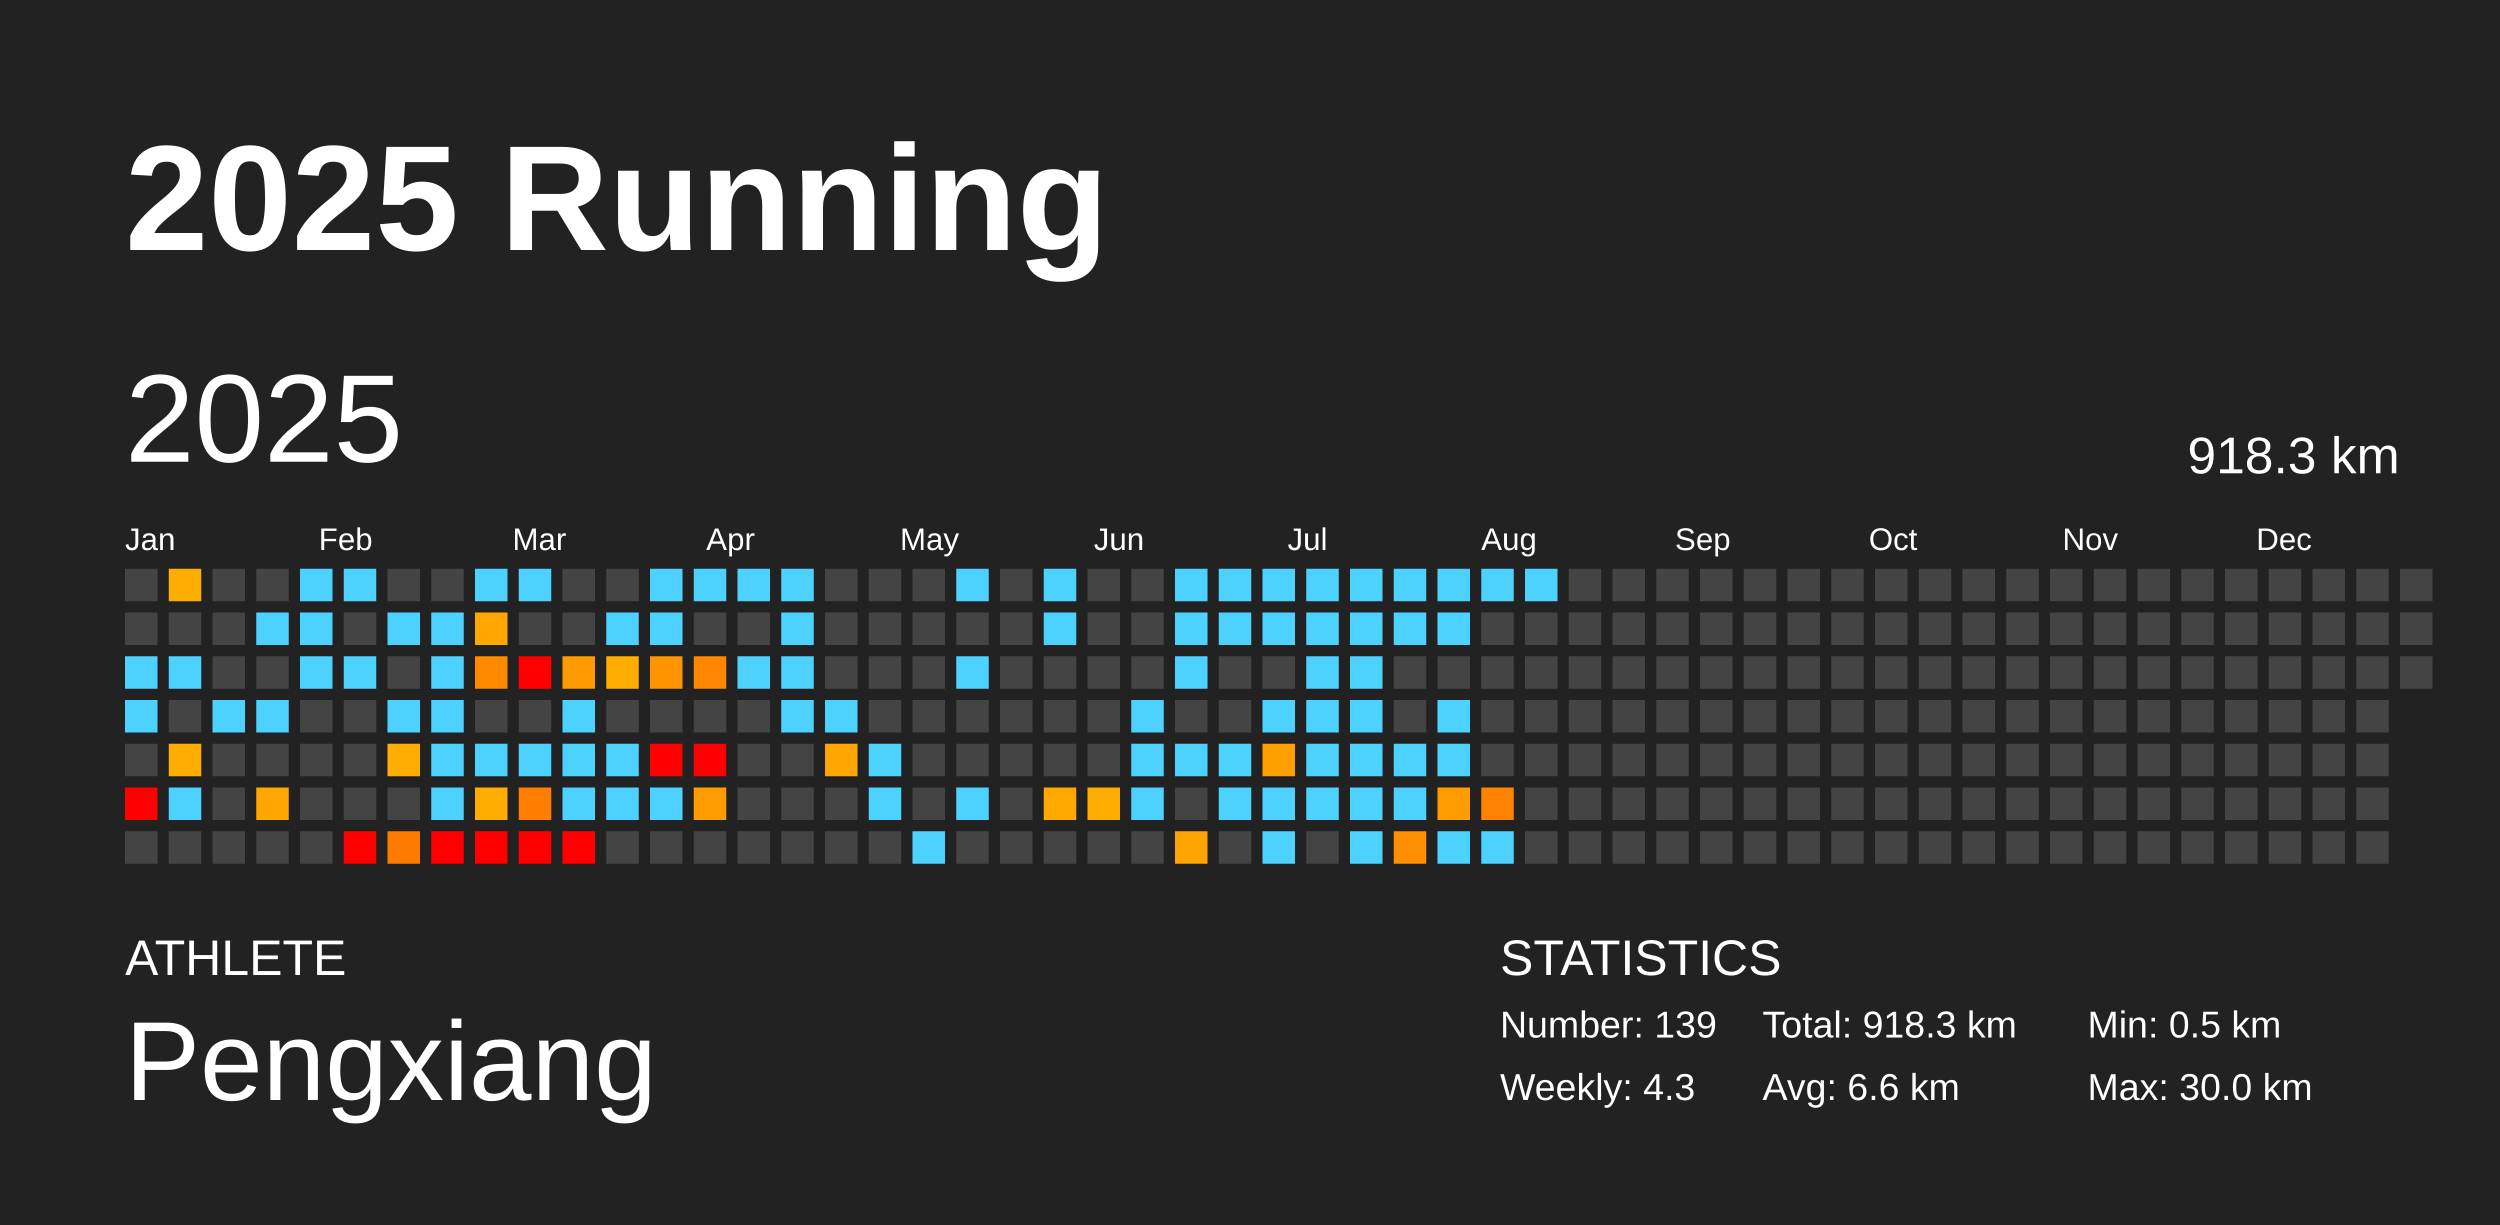
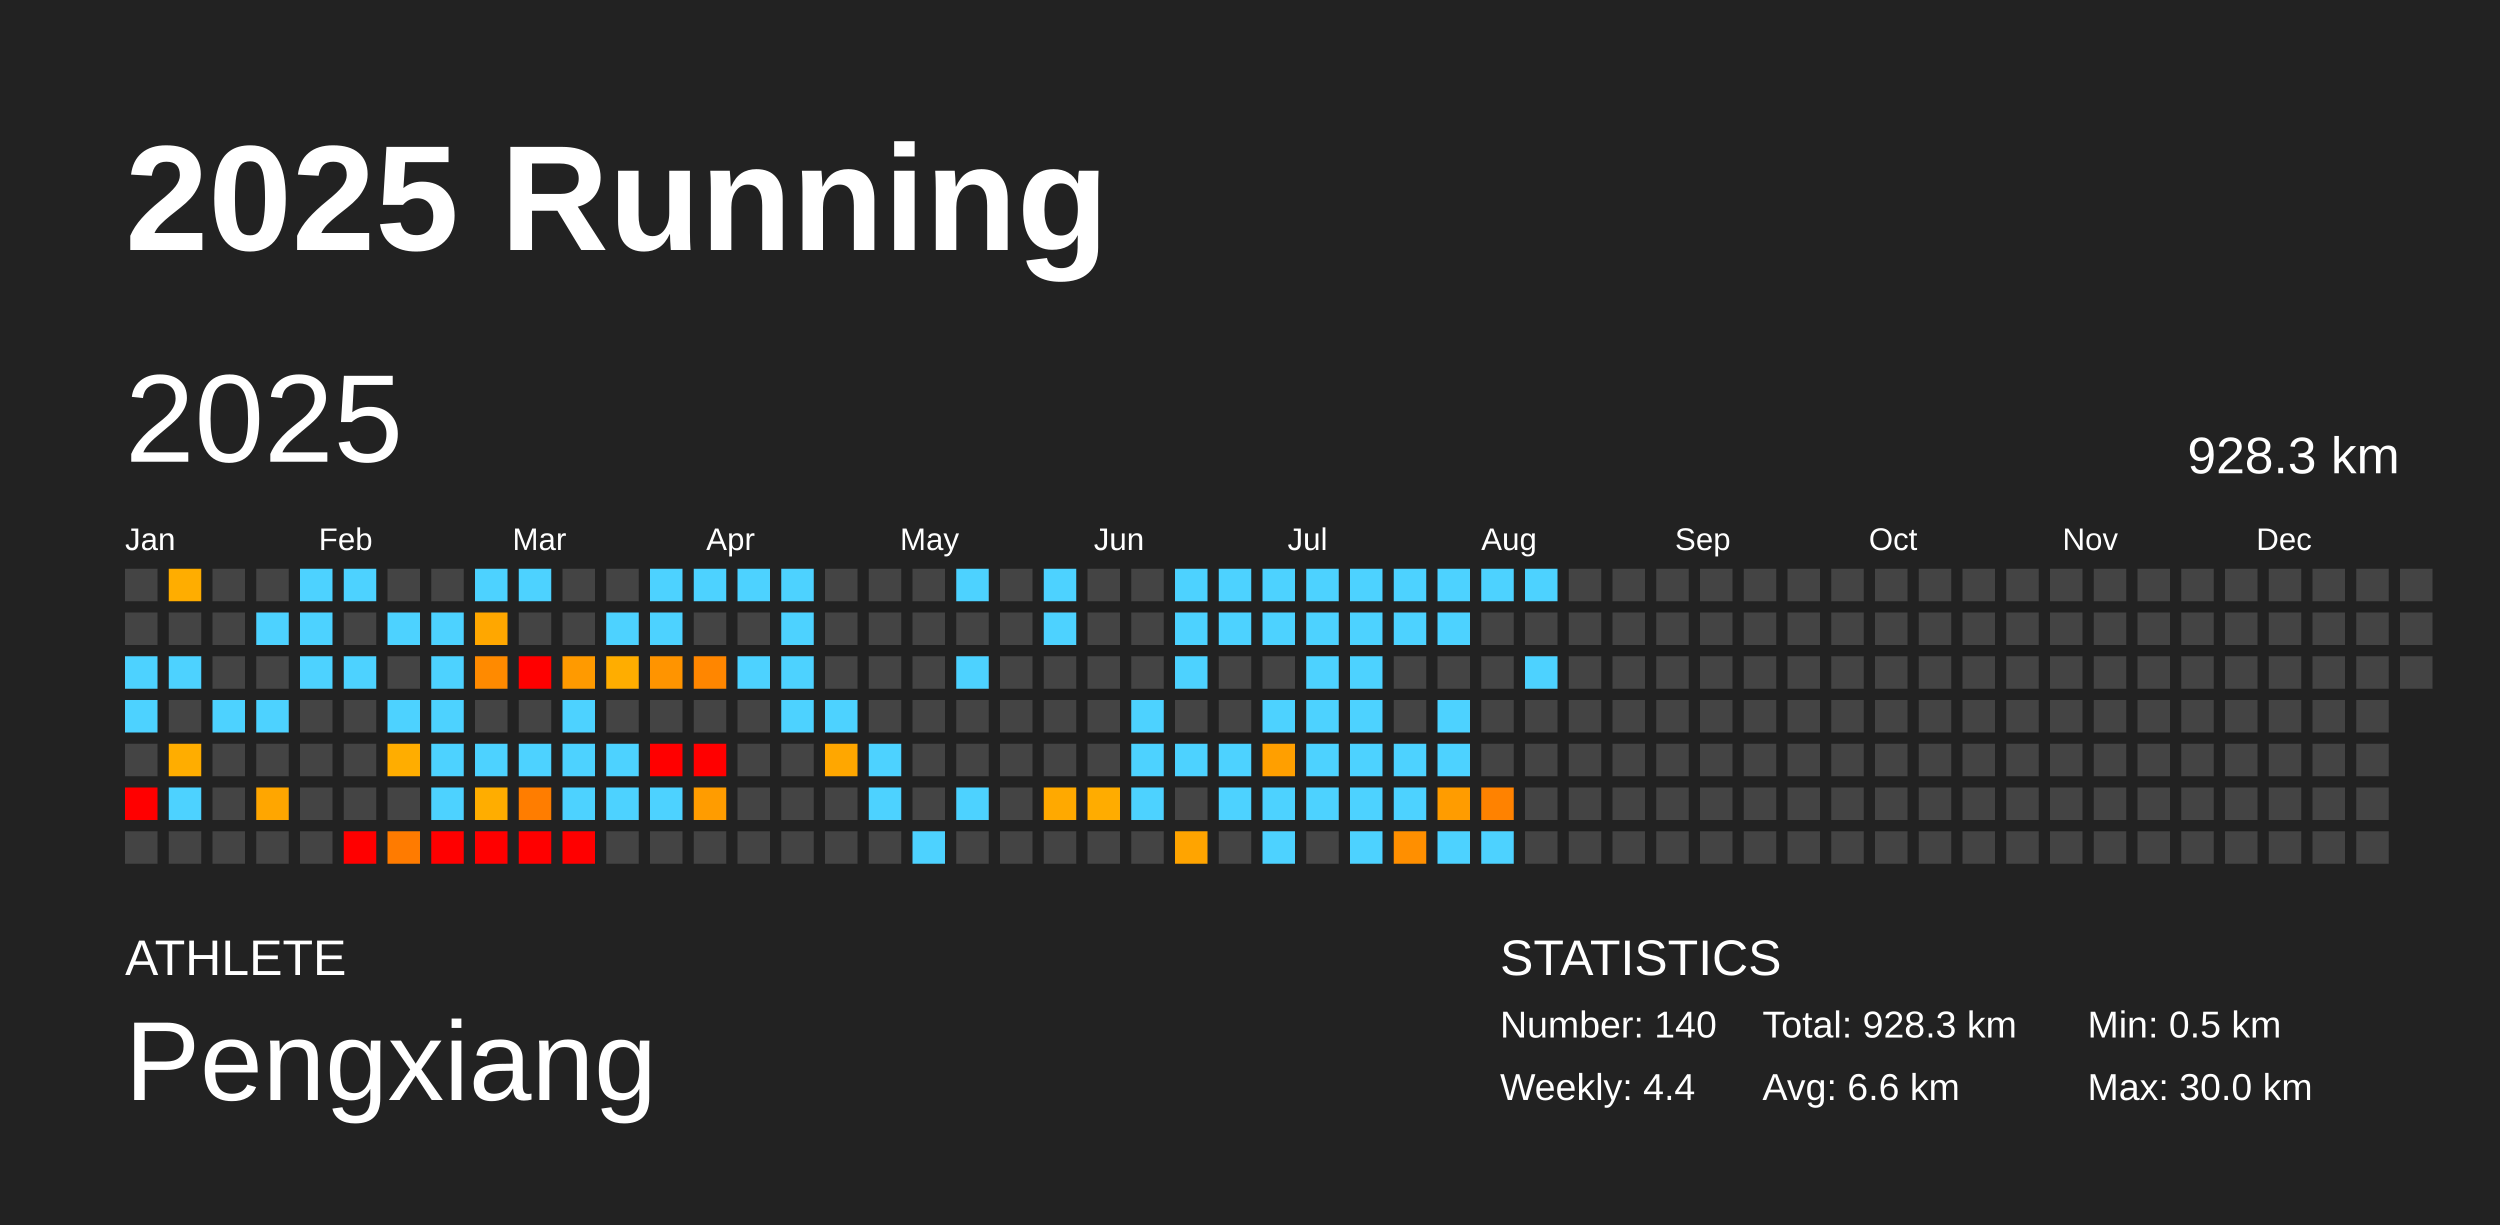
<svg xmlns="http://www.w3.org/2000/svg" baseProfile="full" height="98mm" version="1.1" viewBox="0,0,200,98" width="200mm">
  <defs />
  <rect fill="#222222" height="98" width="200" x="0" y="0" />
  <text fill="#FFFFFF" style="font-size:12px; font-family:Arial; font-weight:bold;" x="10" y="20">2025 Running</text>
  <text fill="#FFFFFF" style="font-size:4px; font-family:Arial" x="10" y="78">ATHLETE</text>
  <text fill="#FFFFFF" style="font-size:9px; font-family:Arial" x="10" y="88">Pengxiang</text>
  <text fill="#FFFFFF" style="font-size:4px; font-family:Arial" x="120" y="78">STATISTICS</text>
-   <text fill="#FFFFFF" style="font-size:3px; font-family:Arial" x="120" y="83">Number: 139</text>
-   <text fill="#FFFFFF" style="font-size:3px; font-family:Arial" x="120" y="88">Weekly: 4.3</text>
-   <text fill="#FFFFFF" style="font-size:3px; font-family:Arial" x="141" y="83">Total: 918.3 km</text>
+   <text fill="#FFFFFF" style="font-size:3px; font-family:Arial" x="120" y="83">Number: 140</text>
+   <text fill="#FFFFFF" style="font-size:3px; font-family:Arial" x="120" y="88">Weekly: 4.4</text>
+   <text fill="#FFFFFF" style="font-size:3px; font-family:Arial" x="141" y="83">Total: 928.3 km</text>
  <text fill="#FFFFFF" style="font-size:3px; font-family:Arial" x="141" y="88">Avg: 6.6 km</text>
  <text fill="#FFFFFF" style="font-size:3px; font-family:Arial" x="167" y="83">Min: 0.5 km</text>
  <text fill="#FFFFFF" style="font-size:3px; font-family:Arial" x="167" y="88">Max: 30.0 km</text>
  <text dominant-baseline="hanging" fill="#FFFFFF" style="font-size:10.0px; font-family:Arial;" x="10" y="30">2025</text>
-   <text dominant-baseline="hanging" fill="#FFFFFF" style="font-size:4.125px; font-family:Arial;" x="175" y="35">918.3 km</text>
+   <text dominant-baseline="hanging" fill="#FFFFFF" style="font-size:4.125px; font-family:Arial;" x="175" y="35">928.3 km</text>
  <text fill="#FFFFFF" style="font-size:2.5px; font-family:Arial" x="10.0" y="44">Jan</text>
  <text fill="#FFFFFF" style="font-size:2.5px; font-family:Arial" x="25.5" y="44">Feb</text>
  <text fill="#FFFFFF" style="font-size:2.5px; font-family:Arial" x="41.0" y="44">Mar</text>
  <text fill="#FFFFFF" style="font-size:2.5px; font-family:Arial" x="56.5" y="44">Apr</text>
  <text fill="#FFFFFF" style="font-size:2.5px; font-family:Arial" x="72.0" y="44">May</text>
  <text fill="#FFFFFF" style="font-size:2.5px; font-family:Arial" x="87.5" y="44">Jun</text>
  <text fill="#FFFFFF" style="font-size:2.5px; font-family:Arial" x="103.0" y="44">Jul</text>
  <text fill="#FFFFFF" style="font-size:2.5px; font-family:Arial" x="118.5" y="44">Aug</text>
  <text fill="#FFFFFF" style="font-size:2.5px; font-family:Arial" x="134.0" y="44">Sep</text>
  <text fill="#FFFFFF" style="font-size:2.5px; font-family:Arial" x="149.5" y="44">Oct</text>
  <text fill="#FFFFFF" style="font-size:2.5px; font-family:Arial" x="165.0" y="44">Nov</text>
  <text fill="#FFFFFF" style="font-size:2.5px; font-family:Arial" x="180.5" y="44">Dec</text>
  <rect fill="#444444" height="2.6" width="2.6" x="10.0" y="45.5" />
  <rect fill="#444444" height="2.6" width="2.6" x="10.0" y="49.0" />
  <rect fill="#4dd2ff" height="2.6" width="2.6" x="10.0" y="52.5" />
  <rect fill="#4dd2ff" height="2.6" width="2.6" x="10.0" y="56.0" />
  <rect fill="#444444" height="2.6" width="2.6" x="10.0" y="59.5" />
  <rect fill="red" height="2.6" width="2.6" x="10.0" y="63.0" />
  <rect fill="#444444" height="2.6" width="2.6" x="10.0" y="66.5" />
  <rect fill="#ffad00" height="2.6" width="2.6" x="13.5" y="45.5" />
  <rect fill="#444444" height="2.6" width="2.6" x="13.5" y="49.0" />
  <rect fill="#4dd2ff" height="2.6" width="2.6" x="13.5" y="52.5" />
  <rect fill="#444444" height="2.6" width="2.6" x="13.5" y="56.0" />
  <rect fill="#ffad00" height="2.6" width="2.6" x="13.5" y="59.5" />
  <rect fill="#4dd2ff" height="2.6" width="2.6" x="13.5" y="63.0" />
  <rect fill="#444444" height="2.6" width="2.6" x="13.5" y="66.5" />
  <rect fill="#444444" height="2.6" width="2.6" x="17.0" y="45.5" />
  <rect fill="#444444" height="2.6" width="2.6" x="17.0" y="49.0" />
  <rect fill="#444444" height="2.6" width="2.6" x="17.0" y="52.5" />
  <rect fill="#4dd2ff" height="2.6" width="2.6" x="17.0" y="56.0" />
  <rect fill="#444444" height="2.6" width="2.6" x="17.0" y="59.5" />
  <rect fill="#444444" height="2.6" width="2.6" x="17.0" y="63.0" />
  <rect fill="#444444" height="2.6" width="2.6" x="17.0" y="66.5" />
  <rect fill="#444444" height="2.6" width="2.6" x="20.5" y="45.5" />
  <rect fill="#4dd2ff" height="2.6" width="2.6" x="20.5" y="49.0" />
  <rect fill="#444444" height="2.6" width="2.6" x="20.5" y="52.5" />
  <rect fill="#4dd2ff" height="2.6" width="2.6" x="20.5" y="56.0" />
  <rect fill="#444444" height="2.6" width="2.6" x="20.5" y="59.5" />
  <rect fill="#ffa600" height="2.6" width="2.6" x="20.5" y="63.0" />
  <rect fill="#444444" height="2.6" width="2.6" x="20.5" y="66.5" />
  <rect fill="#4dd2ff" height="2.6" width="2.6" x="24.0" y="45.5" />
  <rect fill="#4dd2ff" height="2.6" width="2.6" x="24.0" y="49.0" />
  <rect fill="#4dd2ff" height="2.6" width="2.6" x="24.0" y="52.5" />
  <rect fill="#444444" height="2.6" width="2.6" x="24.0" y="56.0" />
  <rect fill="#444444" height="2.6" width="2.6" x="24.0" y="59.5" />
  <rect fill="#444444" height="2.6" width="2.6" x="24.0" y="63.0" />
  <rect fill="#444444" height="2.6" width="2.6" x="24.0" y="66.5" />
  <rect fill="#4dd2ff" height="2.6" width="2.6" x="27.5" y="45.5" />
  <rect fill="#444444" height="2.6" width="2.6" x="27.5" y="49.0" />
  <rect fill="#4dd2ff" height="2.6" width="2.6" x="27.5" y="52.5" />
  <rect fill="#444444" height="2.6" width="2.6" x="27.5" y="56.0" />
  <rect fill="#444444" height="2.6" width="2.6" x="27.5" y="59.5" />
  <rect fill="#444444" height="2.6" width="2.6" x="27.5" y="63.0" />
  <rect fill="red" height="2.6" width="2.6" x="27.5" y="66.5" />
  <rect fill="#444444" height="2.6" width="2.6" x="31.0" y="45.5" />
  <rect fill="#4dd2ff" height="2.6" width="2.6" x="31.0" y="49.0" />
  <rect fill="#444444" height="2.6" width="2.6" x="31.0" y="52.5" />
  <rect fill="#4dd2ff" height="2.6" width="2.6" x="31.0" y="56.0" />
  <rect fill="#ffad00" height="2.6" width="2.6" x="31.0" y="59.5" />
  <rect fill="#444444" height="2.6" width="2.6" x="31.0" y="63.0" />
  <rect fill="#ff7b00" height="2.6" width="2.6" x="31.0" y="66.5" />
  <rect fill="#444444" height="2.6" width="2.6" x="34.5" y="45.5" />
  <rect fill="#4dd2ff" height="2.6" width="2.6" x="34.5" y="49.0" />
  <rect fill="#4dd2ff" height="2.6" width="2.6" x="34.5" y="52.5" />
  <rect fill="#4dd2ff" height="2.6" width="2.6" x="34.5" y="56.0" />
  <rect fill="#4dd2ff" height="2.6" width="2.6" x="34.5" y="59.5" />
  <rect fill="#4dd2ff" height="2.6" width="2.6" x="34.5" y="63.0" />
  <rect fill="red" height="2.6" width="2.6" x="34.5" y="66.5" />
  <rect fill="#4dd2ff" height="2.6" width="2.6" x="38.0" y="45.5" />
  <rect fill="#ffa700" height="2.6" width="2.6" x="38.0" y="49.0" />
  <rect fill="#ff8a00" height="2.6" width="2.6" x="38.0" y="52.5" />
  <rect fill="#444444" height="2.6" width="2.6" x="38.0" y="56.0" />
  <rect fill="#4dd2ff" height="2.6" width="2.6" x="38.0" y="59.5" />
  <rect fill="#ffad00" height="2.6" width="2.6" x="38.0" y="63.0" />
  <rect fill="red" height="2.6" width="2.6" x="38.0" y="66.5" />
  <rect fill="#4dd2ff" height="2.6" width="2.6" x="41.5" y="45.5" />
  <rect fill="#444444" height="2.6" width="2.6" x="41.5" y="49.0" />
  <rect fill="red" height="2.6" width="2.6" x="41.5" y="52.5" />
  <rect fill="#444444" height="2.6" width="2.6" x="41.5" y="56.0" />
  <rect fill="#4dd2ff" height="2.6" width="2.6" x="41.5" y="59.5" />
  <rect fill="#ff7d00" height="2.6" width="2.6" x="41.5" y="63.0" />
  <rect fill="red" height="2.6" width="2.6" x="41.5" y="66.5" />
  <rect fill="#444444" height="2.6" width="2.6" x="45.0" y="45.5" />
  <rect fill="#444444" height="2.6" width="2.6" x="45.0" y="49.0" />
  <rect fill="#ff9a00" height="2.6" width="2.6" x="45.0" y="52.5" />
  <rect fill="#4dd2ff" height="2.6" width="2.6" x="45.0" y="56.0" />
  <rect fill="#4dd2ff" height="2.6" width="2.6" x="45.0" y="59.5" />
  <rect fill="#4dd2ff" height="2.6" width="2.6" x="45.0" y="63.0" />
  <rect fill="red" height="2.6" width="2.6" x="45.0" y="66.5" />
  <rect fill="#444444" height="2.6" width="2.6" x="48.5" y="45.5" />
  <rect fill="#4dd2ff" height="2.6" width="2.6" x="48.5" y="49.0" />
  <rect fill="#ffad00" height="2.6" width="2.6" x="48.5" y="52.5" />
  <rect fill="#444444" height="2.6" width="2.6" x="48.5" y="56.0" />
  <rect fill="#4dd2ff" height="2.6" width="2.6" x="48.5" y="59.5" />
  <rect fill="#4dd2ff" height="2.6" width="2.6" x="48.5" y="63.0" />
  <rect fill="#444444" height="2.6" width="2.6" x="48.5" y="66.5" />
  <rect fill="#4dd2ff" height="2.6" width="2.6" x="52.0" y="45.5" />
  <rect fill="#4dd2ff" height="2.6" width="2.6" x="52.0" y="49.0" />
  <rect fill="#ff9400" height="2.6" width="2.6" x="52.0" y="52.5" />
  <rect fill="#444444" height="2.6" width="2.6" x="52.0" y="56.0" />
  <rect fill="red" height="2.6" width="2.6" x="52.0" y="59.5" />
  <rect fill="#4dd2ff" height="2.6" width="2.6" x="52.0" y="63.0" />
  <rect fill="#444444" height="2.6" width="2.6" x="52.0" y="66.5" />
  <rect fill="#4dd2ff" height="2.6" width="2.6" x="55.5" y="45.5" />
  <rect fill="#444444" height="2.6" width="2.6" x="55.5" y="49.0" />
  <rect fill="#ff8600" height="2.6" width="2.6" x="55.5" y="52.5" />
  <rect fill="#444444" height="2.6" width="2.6" x="55.5" y="56.0" />
  <rect fill="red" height="2.6" width="2.6" x="55.5" y="59.5" />
  <rect fill="#ff9c00" height="2.6" width="2.6" x="55.5" y="63.0" />
  <rect fill="#444444" height="2.6" width="2.6" x="55.5" y="66.5" />
  <rect fill="#4dd2ff" height="2.6" width="2.6" x="59.0" y="45.5" />
  <rect fill="#444444" height="2.6" width="2.6" x="59.0" y="49.0" />
  <rect fill="#4dd2ff" height="2.6" width="2.6" x="59.0" y="52.5" />
  <rect fill="#444444" height="2.6" width="2.6" x="59.0" y="56.0" />
  <rect fill="#444444" height="2.6" width="2.6" x="59.0" y="59.5" />
  <rect fill="#444444" height="2.6" width="2.6" x="59.0" y="63.0" />
  <rect fill="#444444" height="2.6" width="2.6" x="59.0" y="66.5" />
  <rect fill="#4dd2ff" height="2.6" width="2.6" x="62.5" y="45.5" />
  <rect fill="#4dd2ff" height="2.6" width="2.6" x="62.5" y="49.0" />
  <rect fill="#4dd2ff" height="2.6" width="2.6" x="62.5" y="52.5" />
  <rect fill="#4dd2ff" height="2.6" width="2.6" x="62.5" y="56.0" />
  <rect fill="#444444" height="2.6" width="2.6" x="62.5" y="59.5" />
  <rect fill="#444444" height="2.6" width="2.6" x="62.5" y="63.0" />
  <rect fill="#444444" height="2.6" width="2.6" x="62.5" y="66.5" />
  <rect fill="#444444" height="2.6" width="2.6" x="66.0" y="45.5" />
  <rect fill="#444444" height="2.6" width="2.6" x="66.0" y="49.0" />
  <rect fill="#444444" height="2.6" width="2.6" x="66.0" y="52.5" />
  <rect fill="#4dd2ff" height="2.6" width="2.6" x="66.0" y="56.0" />
  <rect fill="#ffa700" height="2.6" width="2.6" x="66.0" y="59.5" />
  <rect fill="#444444" height="2.6" width="2.6" x="66.0" y="63.0" />
  <rect fill="#444444" height="2.6" width="2.6" x="66.0" y="66.5" />
  <rect fill="#444444" height="2.6" width="2.6" x="69.5" y="45.5" />
  <rect fill="#444444" height="2.6" width="2.6" x="69.5" y="49.0" />
  <rect fill="#444444" height="2.6" width="2.6" x="69.5" y="52.5" />
  <rect fill="#444444" height="2.6" width="2.6" x="69.5" y="56.0" />
  <rect fill="#4dd2ff" height="2.6" width="2.6" x="69.5" y="59.5" />
  <rect fill="#4dd2ff" height="2.6" width="2.6" x="69.5" y="63.0" />
  <rect fill="#444444" height="2.6" width="2.6" x="69.5" y="66.5" />
  <rect fill="#444444" height="2.6" width="2.6" x="73.0" y="45.5" />
  <rect fill="#444444" height="2.6" width="2.6" x="73.0" y="49.0" />
  <rect fill="#444444" height="2.6" width="2.6" x="73.0" y="52.5" />
  <rect fill="#444444" height="2.6" width="2.6" x="73.0" y="56.0" />
  <rect fill="#444444" height="2.6" width="2.6" x="73.0" y="59.5" />
  <rect fill="#444444" height="2.6" width="2.6" x="73.0" y="63.0" />
  <rect fill="#4dd2ff" height="2.6" width="2.6" x="73.0" y="66.5" />
  <rect fill="#4dd2ff" height="2.6" width="2.6" x="76.5" y="45.5" />
  <rect fill="#444444" height="2.6" width="2.6" x="76.5" y="49.0" />
  <rect fill="#4dd2ff" height="2.6" width="2.6" x="76.5" y="52.5" />
  <rect fill="#444444" height="2.6" width="2.6" x="76.5" y="56.0" />
  <rect fill="#444444" height="2.6" width="2.6" x="76.5" y="59.5" />
  <rect fill="#4dd2ff" height="2.6" width="2.6" x="76.5" y="63.0" />
  <rect fill="#444444" height="2.6" width="2.6" x="76.5" y="66.5" />
  <rect fill="#444444" height="2.6" width="2.6" x="80.0" y="45.5" />
  <rect fill="#444444" height="2.6" width="2.6" x="80.0" y="49.0" />
  <rect fill="#444444" height="2.6" width="2.6" x="80.0" y="52.5" />
  <rect fill="#444444" height="2.6" width="2.6" x="80.0" y="56.0" />
  <rect fill="#444444" height="2.6" width="2.6" x="80.0" y="59.5" />
  <rect fill="#444444" height="2.6" width="2.6" x="80.0" y="63.0" />
  <rect fill="#444444" height="2.6" width="2.6" x="80.0" y="66.5" />
  <rect fill="#4dd2ff" height="2.6" width="2.6" x="83.5" y="45.5" />
  <rect fill="#4dd2ff" height="2.6" width="2.6" x="83.5" y="49.0" />
  <rect fill="#444444" height="2.6" width="2.6" x="83.5" y="52.5" />
  <rect fill="#444444" height="2.6" width="2.6" x="83.5" y="56.0" />
  <rect fill="#444444" height="2.6" width="2.6" x="83.5" y="59.5" />
  <rect fill="#ffa900" height="2.6" width="2.6" x="83.5" y="63.0" />
  <rect fill="#444444" height="2.6" width="2.6" x="83.5" y="66.5" />
  <rect fill="#444444" height="2.6" width="2.6" x="87.0" y="45.5" />
  <rect fill="#444444" height="2.6" width="2.6" x="87.0" y="49.0" />
  <rect fill="#444444" height="2.6" width="2.6" x="87.0" y="52.5" />
  <rect fill="#444444" height="2.6" width="2.6" x="87.0" y="56.0" />
  <rect fill="#444444" height="2.6" width="2.6" x="87.0" y="59.5" />
  <rect fill="#ffac00" height="2.6" width="2.6" x="87.0" y="63.0" />
  <rect fill="#444444" height="2.6" width="2.6" x="87.0" y="66.5" />
  <rect fill="#444444" height="2.6" width="2.6" x="90.5" y="45.5" />
  <rect fill="#444444" height="2.6" width="2.6" x="90.5" y="49.0" />
  <rect fill="#444444" height="2.6" width="2.6" x="90.5" y="52.5" />
  <rect fill="#4dd2ff" height="2.6" width="2.6" x="90.5" y="56.0" />
  <rect fill="#4dd2ff" height="2.6" width="2.6" x="90.5" y="59.5" />
  <rect fill="#4dd2ff" height="2.6" width="2.6" x="90.5" y="63.0" />
  <rect fill="#444444" height="2.6" width="2.6" x="90.5" y="66.5" />
  <rect fill="#4dd2ff" height="2.6" width="2.6" x="94.0" y="45.5" />
  <rect fill="#4dd2ff" height="2.6" width="2.6" x="94.0" y="49.0" />
  <rect fill="#4dd2ff" height="2.6" width="2.6" x="94.0" y="52.5" />
  <rect fill="#444444" height="2.6" width="2.6" x="94.0" y="56.0" />
  <rect fill="#4dd2ff" height="2.6" width="2.6" x="94.0" y="59.5" />
  <rect fill="#444444" height="2.6" width="2.6" x="94.0" y="63.0" />
  <rect fill="#ffa400" height="2.6" width="2.6" x="94.0" y="66.5" />
  <rect fill="#4dd2ff" height="2.6" width="2.6" x="97.5" y="45.5" />
  <rect fill="#4dd2ff" height="2.6" width="2.6" x="97.5" y="49.0" />
  <rect fill="#444444" height="2.6" width="2.6" x="97.5" y="52.5" />
  <rect fill="#444444" height="2.6" width="2.6" x="97.5" y="56.0" />
  <rect fill="#4dd2ff" height="2.6" width="2.6" x="97.5" y="59.5" />
  <rect fill="#4dd2ff" height="2.6" width="2.6" x="97.5" y="63.0" />
  <rect fill="#444444" height="2.6" width="2.6" x="97.5" y="66.5" />
  <rect fill="#4dd2ff" height="2.6" width="2.6" x="101.0" y="45.5" />
  <rect fill="#4dd2ff" height="2.6" width="2.6" x="101.0" y="49.0" />
  <rect fill="#444444" height="2.6" width="2.6" x="101.0" y="52.5" />
  <rect fill="#4dd2ff" height="2.6" width="2.6" x="101.0" y="56.0" />
  <rect fill="#ff9f00" height="2.6" width="2.6" x="101.0" y="59.5" />
  <rect fill="#4dd2ff" height="2.6" width="2.6" x="101.0" y="63.0" />
  <rect fill="#4dd2ff" height="2.6" width="2.6" x="101.0" y="66.5" />
  <rect fill="#4dd2ff" height="2.6" width="2.6" x="104.5" y="45.5" />
  <rect fill="#4dd2ff" height="2.6" width="2.6" x="104.5" y="49.0" />
  <rect fill="#4dd2ff" height="2.6" width="2.6" x="104.5" y="52.5" />
  <rect fill="#4dd2ff" height="2.6" width="2.6" x="104.5" y="56.0" />
  <rect fill="#4dd2ff" height="2.6" width="2.6" x="104.5" y="59.5" />
  <rect fill="#4dd2ff" height="2.6" width="2.6" x="104.5" y="63.0" />
  <rect fill="#444444" height="2.6" width="2.6" x="104.5" y="66.5" />
  <rect fill="#4dd2ff" height="2.6" width="2.6" x="108.0" y="45.5" />
  <rect fill="#4dd2ff" height="2.6" width="2.6" x="108.0" y="49.0" />
  <rect fill="#4dd2ff" height="2.6" width="2.6" x="108.0" y="52.5" />
  <rect fill="#4dd2ff" height="2.6" width="2.6" x="108.0" y="56.0" />
  <rect fill="#4dd2ff" height="2.6" width="2.6" x="108.0" y="59.5" />
  <rect fill="#4dd2ff" height="2.6" width="2.6" x="108.0" y="63.0" />
  <rect fill="#4dd2ff" height="2.6" width="2.6" x="108.0" y="66.5" />
  <rect fill="#4dd2ff" height="2.6" width="2.6" x="111.5" y="45.5" />
  <rect fill="#4dd2ff" height="2.6" width="2.6" x="111.5" y="49.0" />
  <rect fill="#444444" height="2.6" width="2.6" x="111.5" y="52.5" />
  <rect fill="#444444" height="2.6" width="2.6" x="111.5" y="56.0" />
  <rect fill="#4dd2ff" height="2.6" width="2.6" x="111.5" y="59.5" />
  <rect fill="#4dd2ff" height="2.6" width="2.6" x="111.5" y="63.0" />
  <rect fill="#ff8f00" height="2.6" width="2.6" x="111.5" y="66.5" />
  <rect fill="#4dd2ff" height="2.6" width="2.6" x="115.0" y="45.5" />
  <rect fill="#4dd2ff" height="2.6" width="2.6" x="115.0" y="49.0" />
  <rect fill="#444444" height="2.6" width="2.6" x="115.0" y="52.5" />
  <rect fill="#4dd2ff" height="2.6" width="2.6" x="115.0" y="56.0" />
  <rect fill="#4dd2ff" height="2.6" width="2.6" x="115.0" y="59.5" />
  <rect fill="#ff9c00" height="2.6" width="2.6" x="115.0" y="63.0" />
  <rect fill="#4dd2ff" height="2.6" width="2.6" x="115.0" y="66.5" />
  <rect fill="#4dd2ff" height="2.6" width="2.6" x="118.5" y="45.5" />
  <rect fill="#444444" height="2.6" width="2.6" x="118.5" y="49.0" />
  <rect fill="#444444" height="2.6" width="2.6" x="118.5" y="52.5" />
  <rect fill="#444444" height="2.6" width="2.6" x="118.5" y="56.0" />
  <rect fill="#444444" height="2.6" width="2.6" x="118.5" y="59.5" />
  <rect fill="#ff8200" height="2.6" width="2.6" x="118.5" y="63.0" />
  <rect fill="#4dd2ff" height="2.6" width="2.6" x="118.5" y="66.5" />
  <rect fill="#4dd2ff" height="2.6" width="2.6" x="122.0" y="45.5" />
  <rect fill="#444444" height="2.6" width="2.6" x="122.0" y="49.0" />
-   <rect fill="#444444" height="2.6" width="2.6" x="122.0" y="52.5" />
+   <rect fill="#4dd2ff" height="2.6" width="2.6" x="122.0" y="52.5" />
  <rect fill="#444444" height="2.6" width="2.6" x="122.0" y="56.0" />
  <rect fill="#444444" height="2.6" width="2.6" x="122.0" y="59.5" />
  <rect fill="#444444" height="2.6" width="2.6" x="122.0" y="63.0" />
  <rect fill="#444444" height="2.6" width="2.6" x="122.0" y="66.5" />
  <rect fill="#444444" height="2.6" width="2.6" x="125.5" y="45.5" />
  <rect fill="#444444" height="2.6" width="2.6" x="125.5" y="49.0" />
  <rect fill="#444444" height="2.6" width="2.6" x="125.5" y="52.5" />
  <rect fill="#444444" height="2.6" width="2.6" x="125.5" y="56.0" />
  <rect fill="#444444" height="2.6" width="2.6" x="125.5" y="59.5" />
  <rect fill="#444444" height="2.6" width="2.6" x="125.5" y="63.0" />
  <rect fill="#444444" height="2.6" width="2.6" x="125.5" y="66.5" />
  <rect fill="#444444" height="2.6" width="2.6" x="129.0" y="45.5" />
  <rect fill="#444444" height="2.6" width="2.6" x="129.0" y="49.0" />
  <rect fill="#444444" height="2.6" width="2.6" x="129.0" y="52.5" />
  <rect fill="#444444" height="2.6" width="2.6" x="129.0" y="56.0" />
  <rect fill="#444444" height="2.6" width="2.6" x="129.0" y="59.5" />
  <rect fill="#444444" height="2.6" width="2.6" x="129.0" y="63.0" />
  <rect fill="#444444" height="2.6" width="2.6" x="129.0" y="66.5" />
  <rect fill="#444444" height="2.6" width="2.6" x="132.5" y="45.5" />
  <rect fill="#444444" height="2.6" width="2.6" x="132.5" y="49.0" />
  <rect fill="#444444" height="2.6" width="2.6" x="132.5" y="52.5" />
  <rect fill="#444444" height="2.6" width="2.6" x="132.5" y="56.0" />
  <rect fill="#444444" height="2.6" width="2.6" x="132.5" y="59.5" />
  <rect fill="#444444" height="2.6" width="2.6" x="132.5" y="63.0" />
  <rect fill="#444444" height="2.6" width="2.6" x="132.5" y="66.5" />
  <rect fill="#444444" height="2.6" width="2.6" x="136.0" y="45.5" />
  <rect fill="#444444" height="2.6" width="2.6" x="136.0" y="49.0" />
  <rect fill="#444444" height="2.6" width="2.6" x="136.0" y="52.5" />
  <rect fill="#444444" height="2.6" width="2.6" x="136.0" y="56.0" />
  <rect fill="#444444" height="2.6" width="2.6" x="136.0" y="59.5" />
  <rect fill="#444444" height="2.6" width="2.6" x="136.0" y="63.0" />
  <rect fill="#444444" height="2.6" width="2.6" x="136.0" y="66.5" />
  <rect fill="#444444" height="2.6" width="2.6" x="139.5" y="45.5" />
  <rect fill="#444444" height="2.6" width="2.6" x="139.5" y="49.0" />
  <rect fill="#444444" height="2.6" width="2.6" x="139.5" y="52.5" />
  <rect fill="#444444" height="2.6" width="2.6" x="139.5" y="56.0" />
  <rect fill="#444444" height="2.6" width="2.6" x="139.5" y="59.5" />
  <rect fill="#444444" height="2.6" width="2.6" x="139.5" y="63.0" />
  <rect fill="#444444" height="2.6" width="2.6" x="139.5" y="66.5" />
  <rect fill="#444444" height="2.6" width="2.6" x="143.0" y="45.5" />
  <rect fill="#444444" height="2.6" width="2.6" x="143.0" y="49.0" />
  <rect fill="#444444" height="2.6" width="2.6" x="143.0" y="52.5" />
  <rect fill="#444444" height="2.6" width="2.6" x="143.0" y="56.0" />
  <rect fill="#444444" height="2.6" width="2.6" x="143.0" y="59.5" />
  <rect fill="#444444" height="2.6" width="2.6" x="143.0" y="63.0" />
  <rect fill="#444444" height="2.6" width="2.6" x="143.0" y="66.5" />
  <rect fill="#444444" height="2.6" width="2.6" x="146.5" y="45.5" />
  <rect fill="#444444" height="2.6" width="2.6" x="146.5" y="49.0" />
  <rect fill="#444444" height="2.6" width="2.6" x="146.5" y="52.5" />
  <rect fill="#444444" height="2.6" width="2.6" x="146.5" y="56.0" />
  <rect fill="#444444" height="2.6" width="2.6" x="146.5" y="59.5" />
  <rect fill="#444444" height="2.6" width="2.6" x="146.5" y="63.0" />
  <rect fill="#444444" height="2.6" width="2.6" x="146.5" y="66.5" />
  <rect fill="#444444" height="2.6" width="2.6" x="150.0" y="45.5" />
  <rect fill="#444444" height="2.6" width="2.6" x="150.0" y="49.0" />
  <rect fill="#444444" height="2.6" width="2.6" x="150.0" y="52.5" />
  <rect fill="#444444" height="2.6" width="2.6" x="150.0" y="56.0" />
  <rect fill="#444444" height="2.6" width="2.6" x="150.0" y="59.5" />
  <rect fill="#444444" height="2.6" width="2.6" x="150.0" y="63.0" />
  <rect fill="#444444" height="2.6" width="2.6" x="150.0" y="66.5" />
  <rect fill="#444444" height="2.6" width="2.6" x="153.5" y="45.5" />
  <rect fill="#444444" height="2.6" width="2.6" x="153.5" y="49.0" />
  <rect fill="#444444" height="2.6" width="2.6" x="153.5" y="52.5" />
  <rect fill="#444444" height="2.6" width="2.6" x="153.5" y="56.0" />
  <rect fill="#444444" height="2.6" width="2.6" x="153.5" y="59.5" />
  <rect fill="#444444" height="2.6" width="2.6" x="153.5" y="63.0" />
  <rect fill="#444444" height="2.6" width="2.6" x="153.5" y="66.5" />
  <rect fill="#444444" height="2.6" width="2.6" x="157.0" y="45.5" />
  <rect fill="#444444" height="2.6" width="2.6" x="157.0" y="49.0" />
  <rect fill="#444444" height="2.6" width="2.6" x="157.0" y="52.5" />
  <rect fill="#444444" height="2.6" width="2.6" x="157.0" y="56.0" />
  <rect fill="#444444" height="2.6" width="2.6" x="157.0" y="59.5" />
  <rect fill="#444444" height="2.6" width="2.6" x="157.0" y="63.0" />
  <rect fill="#444444" height="2.6" width="2.6" x="157.0" y="66.5" />
  <rect fill="#444444" height="2.6" width="2.6" x="160.5" y="45.5" />
  <rect fill="#444444" height="2.6" width="2.6" x="160.5" y="49.0" />
  <rect fill="#444444" height="2.6" width="2.6" x="160.5" y="52.5" />
  <rect fill="#444444" height="2.6" width="2.6" x="160.5" y="56.0" />
  <rect fill="#444444" height="2.6" width="2.6" x="160.5" y="59.5" />
  <rect fill="#444444" height="2.6" width="2.6" x="160.5" y="63.0" />
  <rect fill="#444444" height="2.6" width="2.6" x="160.5" y="66.5" />
  <rect fill="#444444" height="2.6" width="2.6" x="164.0" y="45.5" />
  <rect fill="#444444" height="2.6" width="2.6" x="164.0" y="49.0" />
  <rect fill="#444444" height="2.6" width="2.6" x="164.0" y="52.5" />
  <rect fill="#444444" height="2.6" width="2.6" x="164.0" y="56.0" />
  <rect fill="#444444" height="2.6" width="2.6" x="164.0" y="59.5" />
  <rect fill="#444444" height="2.6" width="2.6" x="164.0" y="63.0" />
  <rect fill="#444444" height="2.6" width="2.6" x="164.0" y="66.5" />
  <rect fill="#444444" height="2.6" width="2.6" x="167.5" y="45.5" />
  <rect fill="#444444" height="2.6" width="2.6" x="167.5" y="49.0" />
  <rect fill="#444444" height="2.6" width="2.6" x="167.5" y="52.5" />
  <rect fill="#444444" height="2.6" width="2.6" x="167.5" y="56.0" />
  <rect fill="#444444" height="2.6" width="2.6" x="167.5" y="59.5" />
  <rect fill="#444444" height="2.6" width="2.6" x="167.5" y="63.0" />
  <rect fill="#444444" height="2.6" width="2.6" x="167.5" y="66.5" />
  <rect fill="#444444" height="2.6" width="2.6" x="171.0" y="45.5" />
  <rect fill="#444444" height="2.6" width="2.6" x="171.0" y="49.0" />
  <rect fill="#444444" height="2.6" width="2.6" x="171.0" y="52.5" />
  <rect fill="#444444" height="2.6" width="2.6" x="171.0" y="56.0" />
  <rect fill="#444444" height="2.6" width="2.6" x="171.0" y="59.5" />
  <rect fill="#444444" height="2.6" width="2.6" x="171.0" y="63.0" />
  <rect fill="#444444" height="2.6" width="2.6" x="171.0" y="66.5" />
  <rect fill="#444444" height="2.6" width="2.6" x="174.5" y="45.5" />
  <rect fill="#444444" height="2.6" width="2.6" x="174.5" y="49.0" />
  <rect fill="#444444" height="2.6" width="2.6" x="174.5" y="52.5" />
  <rect fill="#444444" height="2.6" width="2.6" x="174.5" y="56.0" />
  <rect fill="#444444" height="2.6" width="2.6" x="174.5" y="59.5" />
  <rect fill="#444444" height="2.6" width="2.6" x="174.5" y="63.0" />
  <rect fill="#444444" height="2.6" width="2.6" x="174.5" y="66.5" />
  <rect fill="#444444" height="2.6" width="2.6" x="178.0" y="45.5" />
  <rect fill="#444444" height="2.6" width="2.6" x="178.0" y="49.0" />
  <rect fill="#444444" height="2.6" width="2.6" x="178.0" y="52.5" />
  <rect fill="#444444" height="2.6" width="2.6" x="178.0" y="56.0" />
  <rect fill="#444444" height="2.6" width="2.6" x="178.0" y="59.5" />
  <rect fill="#444444" height="2.6" width="2.6" x="178.0" y="63.0" />
  <rect fill="#444444" height="2.6" width="2.6" x="178.0" y="66.5" />
  <rect fill="#444444" height="2.6" width="2.6" x="181.5" y="45.5" />
  <rect fill="#444444" height="2.6" width="2.6" x="181.5" y="49.0" />
  <rect fill="#444444" height="2.6" width="2.6" x="181.5" y="52.5" />
  <rect fill="#444444" height="2.6" width="2.6" x="181.5" y="56.0" />
  <rect fill="#444444" height="2.6" width="2.6" x="181.5" y="59.5" />
  <rect fill="#444444" height="2.6" width="2.6" x="181.5" y="63.0" />
  <rect fill="#444444" height="2.6" width="2.6" x="181.5" y="66.5" />
  <rect fill="#444444" height="2.6" width="2.6" x="185.0" y="45.5" />
  <rect fill="#444444" height="2.6" width="2.6" x="185.0" y="49.0" />
  <rect fill="#444444" height="2.6" width="2.6" x="185.0" y="52.5" />
  <rect fill="#444444" height="2.6" width="2.6" x="185.0" y="56.0" />
  <rect fill="#444444" height="2.6" width="2.6" x="185.0" y="59.5" />
  <rect fill="#444444" height="2.6" width="2.6" x="185.0" y="63.0" />
  <rect fill="#444444" height="2.6" width="2.6" x="185.0" y="66.5" />
  <rect fill="#444444" height="2.6" width="2.6" x="188.5" y="45.5" />
  <rect fill="#444444" height="2.6" width="2.6" x="188.5" y="49.0" />
  <rect fill="#444444" height="2.6" width="2.6" x="188.5" y="52.5" />
  <rect fill="#444444" height="2.6" width="2.6" x="188.5" y="56.0" />
  <rect fill="#444444" height="2.6" width="2.6" x="188.5" y="59.5" />
  <rect fill="#444444" height="2.6" width="2.6" x="188.5" y="63.0" />
  <rect fill="#444444" height="2.6" width="2.6" x="188.5" y="66.5" />
  <rect fill="#444444" height="2.6" width="2.6" x="192.0" y="45.5" />
  <rect fill="#444444" height="2.6" width="2.6" x="192.0" y="49.0" />
  <rect fill="#444444" height="2.6" width="2.6" x="192.0" y="52.5" />
</svg>
